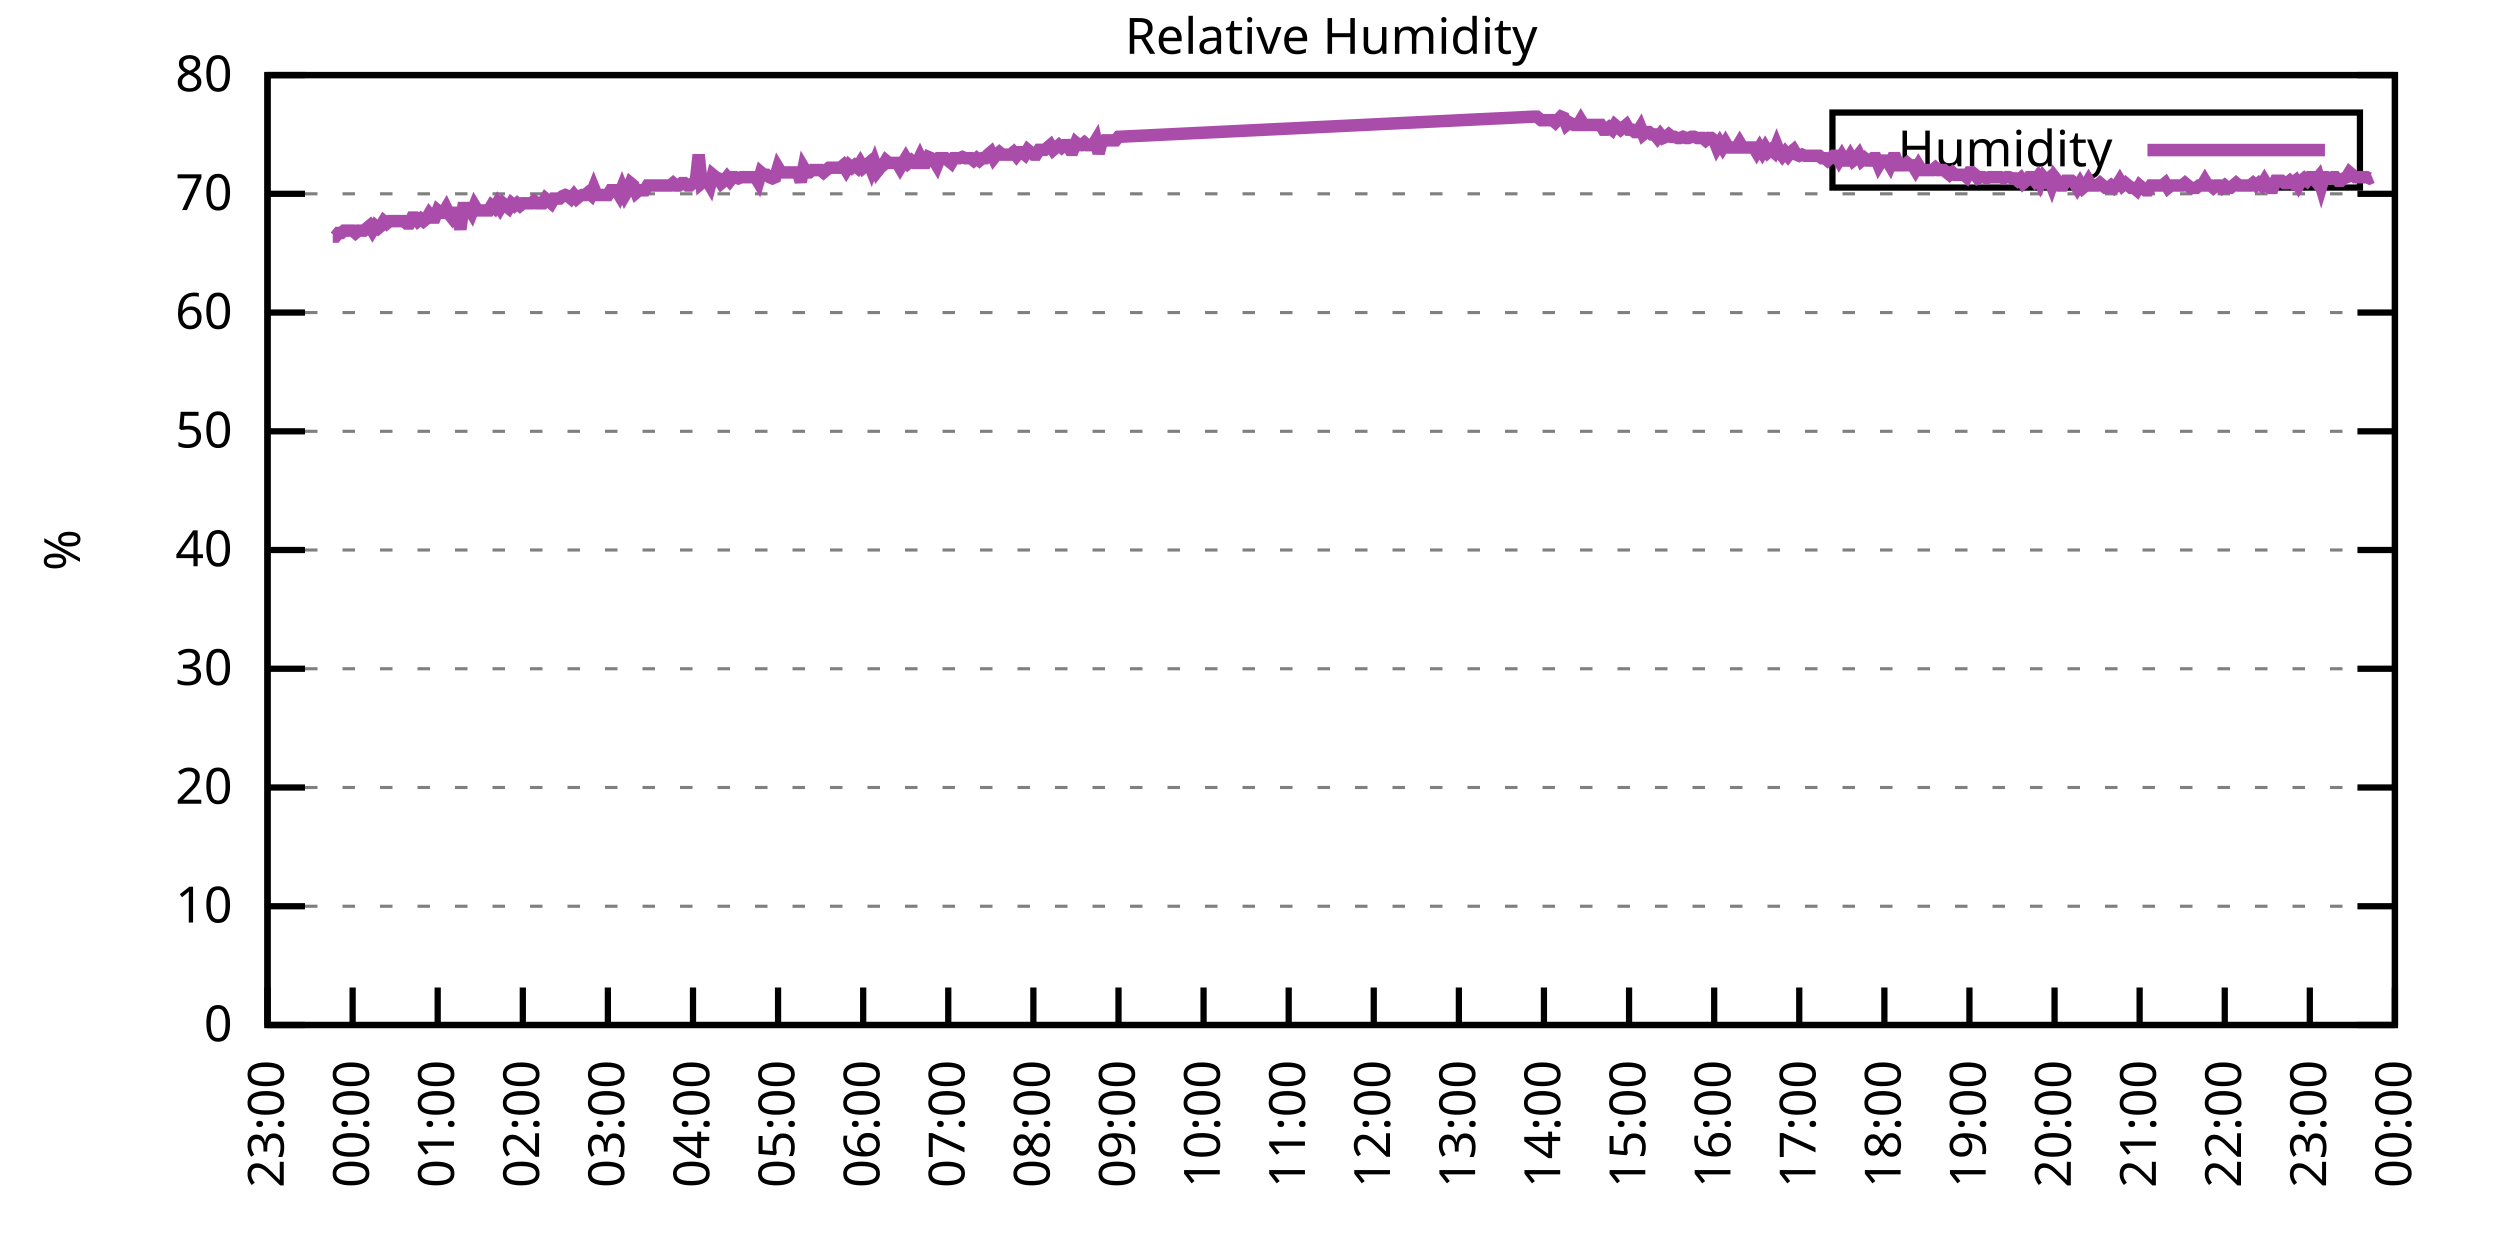
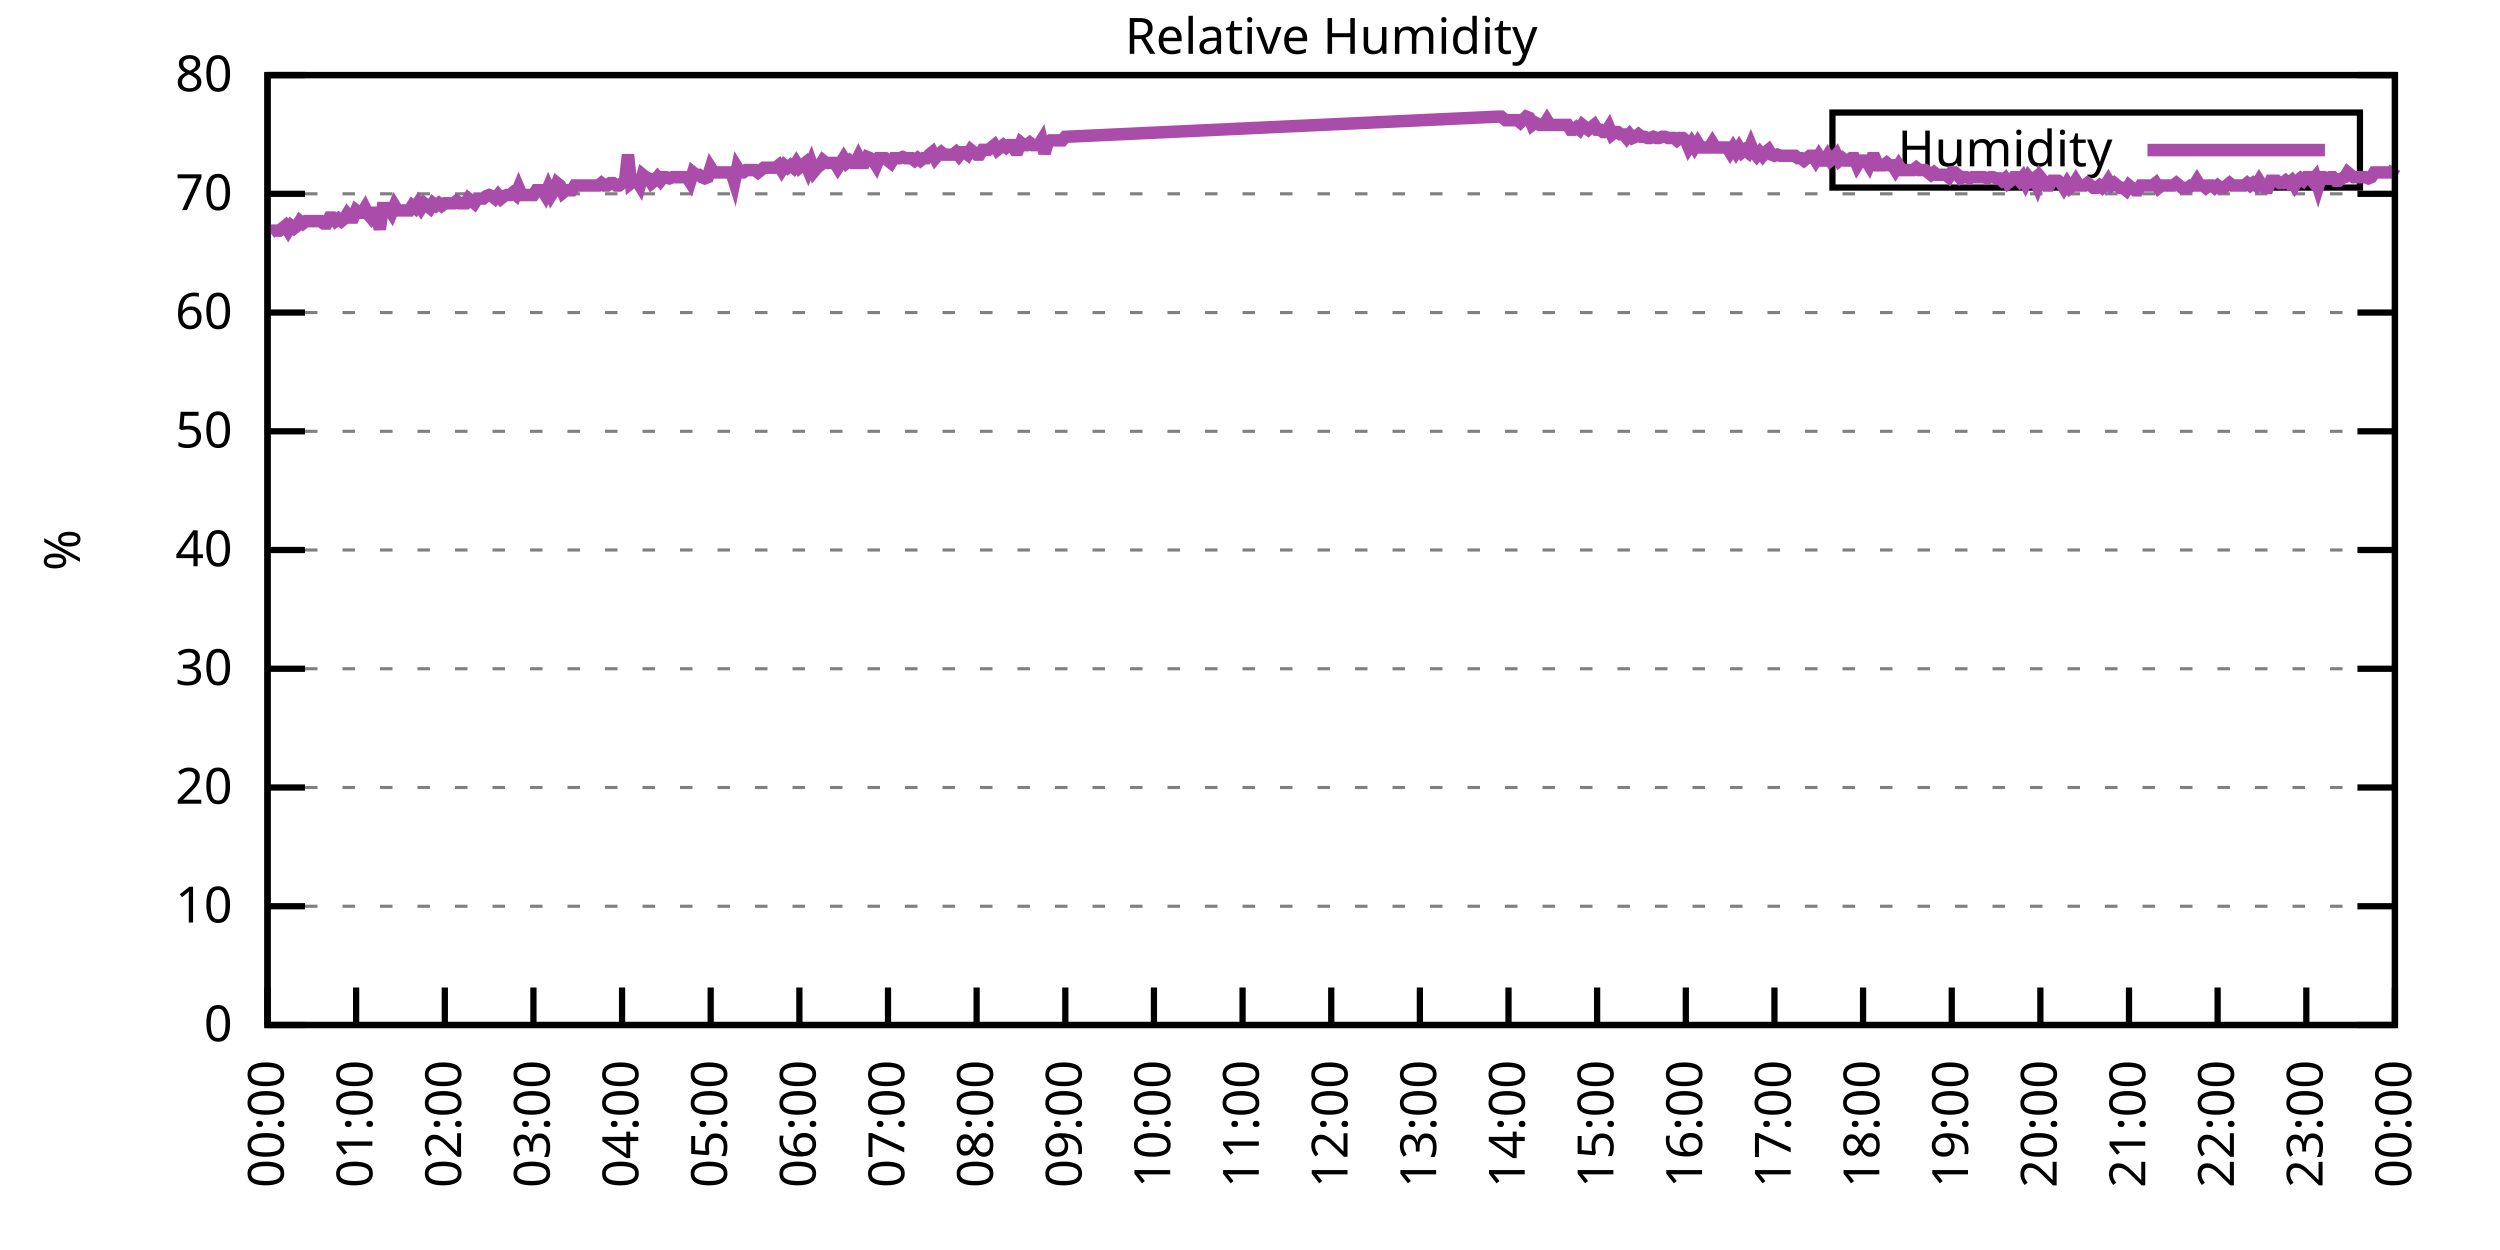
<svg xmlns="http://www.w3.org/2000/svg" xmlns:xlink="http://www.w3.org/1999/xlink" width="400" height="200" viewBox="0 0 400 200">
  <g id="gnuplot_canvas">
    <rect x="0" y="0" width="400" height="200" fill="none" />
    <defs>
      <circle id="gpDot" r="0.5" stroke-width="0.5" stroke="currentColor" />
      <path id="gpPt0" stroke-width="0.333" stroke="currentColor" d="M-1,0 h2 M0,-1 v2" />
      <path id="gpPt1" stroke-width="0.333" stroke="currentColor" d="M-1,-1 L1,1 M1,-1 L-1,1" />
      <path id="gpPt2" stroke-width="0.333" stroke="currentColor" d="M-1,0 L1,0 M0,-1 L0,1 M-1,-1 L1,1 M-1,1 L1,-1" />
      <rect id="gpPt3" stroke-width="0.333" stroke="currentColor" x="-1" y="-1" width="2" height="2" />
      <rect id="gpPt4" stroke-width="0.333" stroke="currentColor" fill="currentColor" x="-1" y="-1" width="2" height="2" />
      <circle id="gpPt5" stroke-width="0.333" stroke="currentColor" cx="0" cy="0" r="1" />
      <use xlink:href="#gpPt5" id="gpPt6" fill="currentColor" stroke="none" />
      <path id="gpPt7" stroke-width="0.333" stroke="currentColor" d="M0,-1.33 L-1.33,0.67 L1.33,0.67 z" />
      <use xlink:href="#gpPt7" id="gpPt8" fill="currentColor" stroke="none" />
      <use xlink:href="#gpPt7" id="gpPt9" stroke="currentColor" transform="rotate(180)" />
      <use xlink:href="#gpPt9" id="gpPt10" fill="currentColor" stroke="none" />
      <use xlink:href="#gpPt3" id="gpPt11" stroke="currentColor" transform="rotate(45)" />
      <use xlink:href="#gpPt11" id="gpPt12" fill="currentColor" stroke="none" />
      <path id="gpPt13" stroke-width="0.333" stroke="currentColor" d="M0,1.330 L1.265,0.411 L0.782,-1.067 L-0.782,-1.076 L-1.265,0.411 z" />
      <use xlink:href="#gpPt13" id="gpPt14" fill="currentColor" stroke="none" />
      <filter id="textbox" filterUnits="objectBoundingBox" x="0" y="0" height="1" width="1">
        <feFlood flood-color="white" flood-opacity="1" result="bgnd" />
        <feComposite in="SourceGraphic" in2="bgnd" operator="atop" />
      </filter>
      <filter id="greybox" filterUnits="objectBoundingBox" x="0" y="0" height="1" width="1">
        <feFlood flood-color="lightgrey" flood-opacity="1" result="grey" />
        <feComposite in="SourceGraphic" in2="grey" operator="atop" />
      </filter>
    </defs>
    <g fill="none" color="white" stroke="currentColor" stroke-width="1.00" stroke-linecap="butt" stroke-linejoin="miter">
</g>
    <g fill="none" color="black" stroke="currentColor" stroke-width="1.00" stroke-linecap="butt" stroke-linejoin="miter">
      <g stroke="none" shape-rendering="crispEdges">
        <polygon fill="rgb(255, 255, 255)" points="42.80,164.00 383.18,164.00 383.18,12.02 42.80,12.02 " />
      </g>
    </g>
    <g fill="none" color="black" stroke="currentColor" stroke-width="1.00" stroke-linecap="butt" stroke-linejoin="miter">
</g>
    <g fill="none" color="black" stroke="black" stroke-width="0.50" stroke-linecap="butt" stroke-linejoin="miter">
</g>
    <g fill="none" color="gray" stroke="currentColor" stroke-width="0.50" stroke-linecap="butt" stroke-linejoin="miter">
      <path stroke="gray" stroke-dasharray="2,4" class="gridline" d="M42.80,164.00 L383.19,164.00  " />
    </g>
    <g fill="none" color="gray" stroke="gray" stroke-width="1.00" stroke-linecap="butt" stroke-linejoin="miter">
</g>
    <g fill="none" color="black" stroke="currentColor" stroke-width="1.00" stroke-linecap="butt" stroke-linejoin="miter">
      <path stroke="black" d="M42.80,164.00 L48.80,164.00 M383.19,164.00 L377.19,164.00  " />
      <g transform="translate(37.20,166.60)" stroke="none" fill="black" font-family="Sans" font-size="8.00" text-anchor="end">
        <text>
          <tspan font-family="Sans"> 0</tspan>
        </text>
      </g>
    </g>
    <g fill="none" color="black" stroke="currentColor" stroke-width="1.00" stroke-linecap="butt" stroke-linejoin="miter">
</g>
    <g fill="none" color="black" stroke="black" stroke-width="0.50" stroke-linecap="butt" stroke-linejoin="miter">
</g>
    <g fill="none" color="gray" stroke="currentColor" stroke-width="0.50" stroke-linecap="butt" stroke-linejoin="miter">
      <path stroke="gray" stroke-dasharray="2,4" class="gridline" d="M42.80,145.00 L383.19,145.00  " />
    </g>
    <g fill="none" color="gray" stroke="gray" stroke-width="1.00" stroke-linecap="butt" stroke-linejoin="miter">
</g>
    <g fill="none" color="black" stroke="currentColor" stroke-width="1.00" stroke-linecap="butt" stroke-linejoin="miter">
      <path stroke="black" d="M42.80,145.00 L48.80,145.00 M383.19,145.00 L377.19,145.00  " />
      <g transform="translate(37.20,147.60)" stroke="none" fill="black" font-family="Sans" font-size="8.00" text-anchor="end">
        <text>
          <tspan font-family="Sans"> 10</tspan>
        </text>
      </g>
    </g>
    <g fill="none" color="black" stroke="currentColor" stroke-width="1.00" stroke-linecap="butt" stroke-linejoin="miter">
</g>
    <g fill="none" color="black" stroke="black" stroke-width="0.50" stroke-linecap="butt" stroke-linejoin="miter">
</g>
    <g fill="none" color="gray" stroke="currentColor" stroke-width="0.50" stroke-linecap="butt" stroke-linejoin="miter">
      <path stroke="gray" stroke-dasharray="2,4" class="gridline" d="M42.80,126.00 L383.19,126.00  " />
    </g>
    <g fill="none" color="gray" stroke="gray" stroke-width="1.00" stroke-linecap="butt" stroke-linejoin="miter">
</g>
    <g fill="none" color="black" stroke="currentColor" stroke-width="1.00" stroke-linecap="butt" stroke-linejoin="miter">
      <path stroke="black" d="M42.80,126.00 L48.80,126.00 M383.19,126.00 L377.19,126.00  " />
      <g transform="translate(37.20,128.60)" stroke="none" fill="black" font-family="Sans" font-size="8.00" text-anchor="end">
        <text>
          <tspan font-family="Sans"> 20</tspan>
        </text>
      </g>
    </g>
    <g fill="none" color="black" stroke="currentColor" stroke-width="1.00" stroke-linecap="butt" stroke-linejoin="miter">
</g>
    <g fill="none" color="black" stroke="black" stroke-width="0.50" stroke-linecap="butt" stroke-linejoin="miter">
</g>
    <g fill="none" color="gray" stroke="currentColor" stroke-width="0.50" stroke-linecap="butt" stroke-linejoin="miter">
      <path stroke="gray" stroke-dasharray="2,4" class="gridline" d="M42.80,107.00 L383.19,107.00  " />
    </g>
    <g fill="none" color="gray" stroke="gray" stroke-width="1.00" stroke-linecap="butt" stroke-linejoin="miter">
</g>
    <g fill="none" color="black" stroke="currentColor" stroke-width="1.00" stroke-linecap="butt" stroke-linejoin="miter">
      <path stroke="black" d="M42.80,107.00 L48.80,107.00 M383.19,107.00 L377.19,107.00  " />
      <g transform="translate(37.20,109.60)" stroke="none" fill="black" font-family="Sans" font-size="8.00" text-anchor="end">
        <text>
          <tspan font-family="Sans"> 30</tspan>
        </text>
      </g>
    </g>
    <g fill="none" color="black" stroke="currentColor" stroke-width="1.00" stroke-linecap="butt" stroke-linejoin="miter">
</g>
    <g fill="none" color="black" stroke="black" stroke-width="0.50" stroke-linecap="butt" stroke-linejoin="miter">
</g>
    <g fill="none" color="gray" stroke="currentColor" stroke-width="0.50" stroke-linecap="butt" stroke-linejoin="miter">
      <path stroke="gray" stroke-dasharray="2,4" class="gridline" d="M42.80,88.00 L383.19,88.00  " />
    </g>
    <g fill="none" color="gray" stroke="gray" stroke-width="1.00" stroke-linecap="butt" stroke-linejoin="miter">
</g>
    <g fill="none" color="black" stroke="currentColor" stroke-width="1.00" stroke-linecap="butt" stroke-linejoin="miter">
      <path stroke="black" d="M42.80,88.00 L48.80,88.00 M383.19,88.00 L377.19,88.00  " />
      <g transform="translate(37.20,90.60)" stroke="none" fill="black" font-family="Sans" font-size="8.00" text-anchor="end">
        <text>
          <tspan font-family="Sans"> 40</tspan>
        </text>
      </g>
    </g>
    <g fill="none" color="black" stroke="currentColor" stroke-width="1.00" stroke-linecap="butt" stroke-linejoin="miter">
</g>
    <g fill="none" color="black" stroke="black" stroke-width="0.50" stroke-linecap="butt" stroke-linejoin="miter">
</g>
    <g fill="none" color="gray" stroke="currentColor" stroke-width="0.50" stroke-linecap="butt" stroke-linejoin="miter">
      <path stroke="gray" stroke-dasharray="2,4" class="gridline" d="M42.80,69.01 L383.19,69.01  " />
    </g>
    <g fill="none" color="gray" stroke="gray" stroke-width="1.00" stroke-linecap="butt" stroke-linejoin="miter">
</g>
    <g fill="none" color="black" stroke="currentColor" stroke-width="1.00" stroke-linecap="butt" stroke-linejoin="miter">
      <path stroke="black" d="M42.80,69.01 L48.80,69.01 M383.19,69.01 L377.19,69.01  " />
      <g transform="translate(37.20,71.61)" stroke="none" fill="black" font-family="Sans" font-size="8.00" text-anchor="end">
        <text>
          <tspan font-family="Sans"> 50</tspan>
        </text>
      </g>
    </g>
    <g fill="none" color="black" stroke="currentColor" stroke-width="1.00" stroke-linecap="butt" stroke-linejoin="miter">
</g>
    <g fill="none" color="black" stroke="black" stroke-width="0.50" stroke-linecap="butt" stroke-linejoin="miter">
</g>
    <g fill="none" color="gray" stroke="currentColor" stroke-width="0.50" stroke-linecap="butt" stroke-linejoin="miter">
      <path stroke="gray" stroke-dasharray="2,4" class="gridline" d="M42.80,50.01 L383.19,50.01  " />
    </g>
    <g fill="none" color="gray" stroke="gray" stroke-width="1.00" stroke-linecap="butt" stroke-linejoin="miter">
</g>
    <g fill="none" color="black" stroke="currentColor" stroke-width="1.00" stroke-linecap="butt" stroke-linejoin="miter">
      <path stroke="black" d="M42.80,50.01 L48.80,50.01 M383.19,50.01 L377.19,50.01  " />
      <g transform="translate(37.20,52.61)" stroke="none" fill="black" font-family="Sans" font-size="8.00" text-anchor="end">
        <text>
          <tspan font-family="Sans"> 60</tspan>
        </text>
      </g>
    </g>
    <g fill="none" color="black" stroke="currentColor" stroke-width="1.00" stroke-linecap="butt" stroke-linejoin="miter">
</g>
    <g fill="none" color="black" stroke="black" stroke-width="0.50" stroke-linecap="butt" stroke-linejoin="miter">
</g>
    <g fill="none" color="gray" stroke="currentColor" stroke-width="0.50" stroke-linecap="butt" stroke-linejoin="miter">
      <path stroke="gray" stroke-dasharray="2,4" class="gridline" d="M42.80,31.01 L383.19,31.01  " />
    </g>
    <g fill="none" color="gray" stroke="gray" stroke-width="1.00" stroke-linecap="butt" stroke-linejoin="miter">
</g>
    <g fill="none" color="black" stroke="currentColor" stroke-width="1.00" stroke-linecap="butt" stroke-linejoin="miter">
      <path stroke="black" d="M42.80,31.01 L48.80,31.01 M383.19,31.01 L377.19,31.01  " />
      <g transform="translate(37.20,33.61)" stroke="none" fill="black" font-family="Sans" font-size="8.00" text-anchor="end">
        <text>
          <tspan font-family="Sans"> 70</tspan>
        </text>
      </g>
    </g>
    <g fill="none" color="black" stroke="currentColor" stroke-width="1.00" stroke-linecap="butt" stroke-linejoin="miter">
</g>
    <g fill="none" color="black" stroke="black" stroke-width="0.50" stroke-linecap="butt" stroke-linejoin="miter">
</g>
    <g fill="none" color="gray" stroke="currentColor" stroke-width="0.50" stroke-linecap="butt" stroke-linejoin="miter">
      <path stroke="gray" stroke-dasharray="2,4" class="gridline" d="M42.80,12.01 L383.19,12.01  " />
    </g>
    <g fill="none" color="gray" stroke="gray" stroke-width="1.00" stroke-linecap="butt" stroke-linejoin="miter">
</g>
    <g fill="none" color="black" stroke="currentColor" stroke-width="1.00" stroke-linecap="butt" stroke-linejoin="miter">
      <path stroke="black" d="M42.80,12.01 L48.80,12.01 M383.19,12.01 L377.19,12.01  " />
      <g transform="translate(37.20,14.61)" stroke="none" fill="black" font-family="Sans" font-size="8.00" text-anchor="end">
        <text>
          <tspan font-family="Sans"> 80</tspan>
        </text>
      </g>
    </g>
    <g fill="none" color="black" stroke="currentColor" stroke-width="1.00" stroke-linecap="butt" stroke-linejoin="miter">
      <path stroke="black" d="M42.80,164.00 L42.80,158.00  " />
      <g transform="translate(45.40,169.60) rotate(270.00)" stroke="none" fill="black" font-family="Sans" font-size="8.00" text-anchor="end">
        <text>
-           <tspan font-family="Sans">23:00</tspan>
-         </text>
-       </g>
-     </g>
-     <g fill="none" color="black" stroke="currentColor" stroke-width="1.00" stroke-linecap="butt" stroke-linejoin="miter">
-       <path stroke="black" d="M56.42,164.00 L56.42,158.00  " />
-       <g transform="translate(59.02,169.60) rotate(270.00)" stroke="none" fill="black" font-family="Sans" font-size="8.00" text-anchor="end">
-         <text>
          <tspan font-family="Sans">00:00</tspan>
        </text>
      </g>
    </g>
    <g fill="none" color="black" stroke="currentColor" stroke-width="1.00" stroke-linecap="butt" stroke-linejoin="miter">
-       <path stroke="black" d="M70.03,164.00 L70.03,158.00  " />
-       <g transform="translate(72.63,169.60) rotate(270.00)" stroke="none" fill="black" font-family="Sans" font-size="8.00" text-anchor="end">
+       <path stroke="black" d="M56.98,164.00 L56.98,158.00  " />
+       <g transform="translate(59.58,169.60) rotate(270.00)" stroke="none" fill="black" font-family="Sans" font-size="8.00" text-anchor="end">
        <text>
          <tspan font-family="Sans">01:00</tspan>
        </text>
      </g>
    </g>
    <g fill="none" color="black" stroke="currentColor" stroke-width="1.00" stroke-linecap="butt" stroke-linejoin="miter">
-       <path stroke="black" d="M83.65,164.00 L83.65,158.00  " />
-       <g transform="translate(86.25,169.60) rotate(270.00)" stroke="none" fill="black" font-family="Sans" font-size="8.00" text-anchor="end">
+       <path stroke="black" d="M71.17,164.00 L71.17,158.00  " />
+       <g transform="translate(73.77,169.60) rotate(270.00)" stroke="none" fill="black" font-family="Sans" font-size="8.00" text-anchor="end">
        <text>
          <tspan font-family="Sans">02:00</tspan>
        </text>
      </g>
    </g>
    <g fill="none" color="black" stroke="currentColor" stroke-width="1.00" stroke-linecap="butt" stroke-linejoin="miter">
-       <path stroke="black" d="M97.26,164.00 L97.26,158.00  " />
-       <g transform="translate(99.86,169.60) rotate(270.00)" stroke="none" fill="black" font-family="Sans" font-size="8.00" text-anchor="end">
+       <path stroke="black" d="M85.35,164.00 L85.35,158.00  " />
+       <g transform="translate(87.95,169.60) rotate(270.00)" stroke="none" fill="black" font-family="Sans" font-size="8.00" text-anchor="end">
        <text>
          <tspan font-family="Sans">03:00</tspan>
        </text>
      </g>
    </g>
    <g fill="none" color="black" stroke="currentColor" stroke-width="1.00" stroke-linecap="butt" stroke-linejoin="miter">
-       <path stroke="black" d="M110.88,164.00 L110.88,158.00  " />
-       <g transform="translate(113.48,169.60) rotate(270.00)" stroke="none" fill="black" font-family="Sans" font-size="8.00" text-anchor="end">
+       <path stroke="black" d="M99.53,164.00 L99.53,158.00  " />
+       <g transform="translate(102.13,169.60) rotate(270.00)" stroke="none" fill="black" font-family="Sans" font-size="8.00" text-anchor="end">
        <text>
          <tspan font-family="Sans">04:00</tspan>
        </text>
      </g>
    </g>
    <g fill="none" color="black" stroke="currentColor" stroke-width="1.00" stroke-linecap="butt" stroke-linejoin="miter">
-       <path stroke="black" d="M124.49,164.00 L124.49,158.00  " />
-       <g transform="translate(127.09,169.60) rotate(270.00)" stroke="none" fill="black" font-family="Sans" font-size="8.00" text-anchor="end">
+       <path stroke="black" d="M113.71,164.00 L113.71,158.00  " />
+       <g transform="translate(116.31,169.60) rotate(270.00)" stroke="none" fill="black" font-family="Sans" font-size="8.00" text-anchor="end">
        <text>
          <tspan font-family="Sans">05:00</tspan>
        </text>
      </g>
    </g>
    <g fill="none" color="black" stroke="currentColor" stroke-width="1.00" stroke-linecap="butt" stroke-linejoin="miter">
-       <path stroke="black" d="M138.11,164.00 L138.11,158.00  " />
-       <g transform="translate(140.71,169.60) rotate(270.00)" stroke="none" fill="black" font-family="Sans" font-size="8.00" text-anchor="end">
+       <path stroke="black" d="M127.90,164.00 L127.90,158.00  " />
+       <g transform="translate(130.50,169.60) rotate(270.00)" stroke="none" fill="black" font-family="Sans" font-size="8.00" text-anchor="end">
        <text>
          <tspan font-family="Sans">06:00</tspan>
        </text>
      </g>
    </g>
    <g fill="none" color="black" stroke="currentColor" stroke-width="1.00" stroke-linecap="butt" stroke-linejoin="miter">
-       <path stroke="black" d="M151.72,164.00 L151.72,158.00  " />
-       <g transform="translate(154.32,169.60) rotate(270.00)" stroke="none" fill="black" font-family="Sans" font-size="8.00" text-anchor="end">
+       <path stroke="black" d="M142.08,164.00 L142.08,158.00  " />
+       <g transform="translate(144.68,169.60) rotate(270.00)" stroke="none" fill="black" font-family="Sans" font-size="8.00" text-anchor="end">
        <text>
          <tspan font-family="Sans">07:00</tspan>
        </text>
      </g>
    </g>
    <g fill="none" color="black" stroke="currentColor" stroke-width="1.00" stroke-linecap="butt" stroke-linejoin="miter">
-       <path stroke="black" d="M165.34,164.00 L165.34,158.00  " />
-       <g transform="translate(167.94,169.60) rotate(270.00)" stroke="none" fill="black" font-family="Sans" font-size="8.00" text-anchor="end">
+       <path stroke="black" d="M156.26,164.00 L156.26,158.00  " />
+       <g transform="translate(158.86,169.60) rotate(270.00)" stroke="none" fill="black" font-family="Sans" font-size="8.00" text-anchor="end">
        <text>
          <tspan font-family="Sans">08:00</tspan>
        </text>
      </g>
    </g>
    <g fill="none" color="black" stroke="currentColor" stroke-width="1.00" stroke-linecap="butt" stroke-linejoin="miter">
-       <path stroke="black" d="M178.96,164.00 L178.96,158.00  " />
-       <g transform="translate(181.56,169.60) rotate(270.00)" stroke="none" fill="black" font-family="Sans" font-size="8.00" text-anchor="end">
+       <path stroke="black" d="M170.45,164.00 L170.45,158.00  " />
+       <g transform="translate(173.05,169.60) rotate(270.00)" stroke="none" fill="black" font-family="Sans" font-size="8.00" text-anchor="end">
        <text>
          <tspan font-family="Sans">09:00</tspan>
        </text>
      </g>
    </g>
    <g fill="none" color="black" stroke="currentColor" stroke-width="1.00" stroke-linecap="butt" stroke-linejoin="miter">
-       <path stroke="black" d="M192.57,164.00 L192.57,158.00  " />
-       <g transform="translate(195.17,169.60) rotate(270.00)" stroke="none" fill="black" font-family="Sans" font-size="8.00" text-anchor="end">
+       <path stroke="black" d="M184.63,164.00 L184.63,158.00  " />
+       <g transform="translate(187.23,169.60) rotate(270.00)" stroke="none" fill="black" font-family="Sans" font-size="8.00" text-anchor="end">
        <text>
          <tspan font-family="Sans">10:00</tspan>
        </text>
      </g>
    </g>
    <g fill="none" color="black" stroke="currentColor" stroke-width="1.00" stroke-linecap="butt" stroke-linejoin="miter">
-       <path stroke="black" d="M206.19,164.00 L206.19,158.00  " />
-       <g transform="translate(208.79,169.60) rotate(270.00)" stroke="none" fill="black" font-family="Sans" font-size="8.00" text-anchor="end">
+       <path stroke="black" d="M198.81,164.00 L198.81,158.00  " />
+       <g transform="translate(201.41,169.60) rotate(270.00)" stroke="none" fill="black" font-family="Sans" font-size="8.00" text-anchor="end">
        <text>
          <tspan font-family="Sans">11:00</tspan>
        </text>
      </g>
    </g>
    <g fill="none" color="black" stroke="currentColor" stroke-width="1.00" stroke-linecap="butt" stroke-linejoin="miter">
-       <path stroke="black" d="M219.80,164.00 L219.80,158.00  " />
-       <g transform="translate(222.40,169.60) rotate(270.00)" stroke="none" fill="black" font-family="Sans" font-size="8.00" text-anchor="end">
+       <path stroke="black" d="M213.00,164.00 L213.00,158.00  " />
+       <g transform="translate(215.60,169.60) rotate(270.00)" stroke="none" fill="black" font-family="Sans" font-size="8.00" text-anchor="end">
        <text>
          <tspan font-family="Sans">12:00</tspan>
        </text>
      </g>
    </g>
    <g fill="none" color="black" stroke="currentColor" stroke-width="1.00" stroke-linecap="butt" stroke-linejoin="miter">
-       <path stroke="black" d="M233.42,164.00 L233.42,158.00  " />
-       <g transform="translate(236.02,169.60) rotate(270.00)" stroke="none" fill="black" font-family="Sans" font-size="8.00" text-anchor="end">
+       <path stroke="black" d="M227.18,164.00 L227.18,158.00  " />
+       <g transform="translate(229.78,169.60) rotate(270.00)" stroke="none" fill="black" font-family="Sans" font-size="8.00" text-anchor="end">
        <text>
          <tspan font-family="Sans">13:00</tspan>
        </text>
      </g>
    </g>
    <g fill="none" color="black" stroke="currentColor" stroke-width="1.00" stroke-linecap="butt" stroke-linejoin="miter">
-       <path stroke="black" d="M247.03,164.00 L247.03,158.00  " />
-       <g transform="translate(249.63,169.60) rotate(270.00)" stroke="none" fill="black" font-family="Sans" font-size="8.00" text-anchor="end">
+       <path stroke="black" d="M241.36,164.00 L241.36,158.00  " />
+       <g transform="translate(243.96,169.60) rotate(270.00)" stroke="none" fill="black" font-family="Sans" font-size="8.00" text-anchor="end">
        <text>
          <tspan font-family="Sans">14:00</tspan>
        </text>
      </g>
    </g>
    <g fill="none" color="black" stroke="currentColor" stroke-width="1.00" stroke-linecap="butt" stroke-linejoin="miter">
-       <path stroke="black" d="M260.65,164.00 L260.65,158.00  " />
-       <g transform="translate(263.25,169.60) rotate(270.00)" stroke="none" fill="black" font-family="Sans" font-size="8.00" text-anchor="end">
+       <path stroke="black" d="M255.54,164.00 L255.54,158.00  " />
+       <g transform="translate(258.14,169.60) rotate(270.00)" stroke="none" fill="black" font-family="Sans" font-size="8.00" text-anchor="end">
        <text>
          <tspan font-family="Sans">15:00</tspan>
        </text>
      </g>
    </g>
    <g fill="none" color="black" stroke="currentColor" stroke-width="1.00" stroke-linecap="butt" stroke-linejoin="miter">
-       <path stroke="black" d="M274.27,164.00 L274.27,158.00  " />
-       <g transform="translate(276.87,169.60) rotate(270.00)" stroke="none" fill="black" font-family="Sans" font-size="8.00" text-anchor="end">
+       <path stroke="black" d="M269.73,164.00 L269.73,158.00  " />
+       <g transform="translate(272.33,169.60) rotate(270.00)" stroke="none" fill="black" font-family="Sans" font-size="8.00" text-anchor="end">
        <text>
          <tspan font-family="Sans">16:00</tspan>
        </text>
      </g>
    </g>
    <g fill="none" color="black" stroke="currentColor" stroke-width="1.00" stroke-linecap="butt" stroke-linejoin="miter">
-       <path stroke="black" d="M287.88,164.00 L287.88,158.00  " />
-       <g transform="translate(290.48,169.60) rotate(270.00)" stroke="none" fill="black" font-family="Sans" font-size="8.00" text-anchor="end">
+       <path stroke="black" d="M283.91,164.00 L283.91,158.00  " />
+       <g transform="translate(286.51,169.60) rotate(270.00)" stroke="none" fill="black" font-family="Sans" font-size="8.00" text-anchor="end">
        <text>
          <tspan font-family="Sans">17:00</tspan>
        </text>
      </g>
    </g>
    <g fill="none" color="black" stroke="currentColor" stroke-width="1.00" stroke-linecap="butt" stroke-linejoin="miter">
-       <path stroke="black" d="M301.50,164.00 L301.50,158.00  " />
-       <g transform="translate(304.10,169.60) rotate(270.00)" stroke="none" fill="black" font-family="Sans" font-size="8.00" text-anchor="end">
+       <path stroke="black" d="M298.09,164.00 L298.09,158.00  " />
+       <g transform="translate(300.69,169.60) rotate(270.00)" stroke="none" fill="black" font-family="Sans" font-size="8.00" text-anchor="end">
        <text>
          <tspan font-family="Sans">18:00</tspan>
        </text>
      </g>
    </g>
    <g fill="none" color="black" stroke="currentColor" stroke-width="1.00" stroke-linecap="butt" stroke-linejoin="miter">
-       <path stroke="black" d="M315.11,164.00 L315.11,158.00  " />
-       <g transform="translate(317.71,169.60) rotate(270.00)" stroke="none" fill="black" font-family="Sans" font-size="8.00" text-anchor="end">
+       <path stroke="black" d="M312.28,164.00 L312.28,158.00  " />
+       <g transform="translate(314.88,169.60) rotate(270.00)" stroke="none" fill="black" font-family="Sans" font-size="8.00" text-anchor="end">
        <text>
          <tspan font-family="Sans">19:00</tspan>
        </text>
      </g>
    </g>
    <g fill="none" color="black" stroke="currentColor" stroke-width="1.00" stroke-linecap="butt" stroke-linejoin="miter">
-       <path stroke="black" d="M328.73,164.00 L328.73,158.00  " />
-       <g transform="translate(331.33,169.60) rotate(270.00)" stroke="none" fill="black" font-family="Sans" font-size="8.00" text-anchor="end">
+       <path stroke="black" d="M326.46,164.00 L326.46,158.00  " />
+       <g transform="translate(329.06,169.60) rotate(270.00)" stroke="none" fill="black" font-family="Sans" font-size="8.00" text-anchor="end">
        <text>
          <tspan font-family="Sans">20:00</tspan>
        </text>
      </g>
    </g>
    <g fill="none" color="black" stroke="currentColor" stroke-width="1.00" stroke-linecap="butt" stroke-linejoin="miter">
-       <path stroke="black" d="M342.34,164.00 L342.34,158.00  " />
-       <g transform="translate(344.94,169.60) rotate(270.00)" stroke="none" fill="black" font-family="Sans" font-size="8.00" text-anchor="end">
+       <path stroke="black" d="M340.64,164.00 L340.64,158.00  " />
+       <g transform="translate(343.24,169.60) rotate(270.00)" stroke="none" fill="black" font-family="Sans" font-size="8.00" text-anchor="end">
        <text>
          <tspan font-family="Sans">21:00</tspan>
        </text>
      </g>
    </g>
    <g fill="none" color="black" stroke="currentColor" stroke-width="1.00" stroke-linecap="butt" stroke-linejoin="miter">
-       <path stroke="black" d="M355.96,164.00 L355.96,158.00  " />
-       <g transform="translate(358.56,169.60) rotate(270.00)" stroke="none" fill="black" font-family="Sans" font-size="8.00" text-anchor="end">
+       <path stroke="black" d="M354.82,164.00 L354.82,158.00  " />
+       <g transform="translate(357.42,169.60) rotate(270.00)" stroke="none" fill="black" font-family="Sans" font-size="8.00" text-anchor="end">
        <text>
          <tspan font-family="Sans">22:00</tspan>
        </text>
      </g>
    </g>
    <g fill="none" color="black" stroke="currentColor" stroke-width="1.00" stroke-linecap="butt" stroke-linejoin="miter">
-       <path stroke="black" d="M369.57,164.00 L369.57,158.00  " />
-       <g transform="translate(372.17,169.60) rotate(270.00)" stroke="none" fill="black" font-family="Sans" font-size="8.00" text-anchor="end">
+       <path stroke="black" d="M369.01,164.00 L369.01,158.00  " />
+       <g transform="translate(371.61,169.60) rotate(270.00)" stroke="none" fill="black" font-family="Sans" font-size="8.00" text-anchor="end">
        <text>
          <tspan font-family="Sans">23:00</tspan>
        </text>
      </g>
    </g>
    <g fill="none" color="black" stroke="currentColor" stroke-width="1.00" stroke-linecap="butt" stroke-linejoin="miter">
      <path stroke="black" d="M383.19,164.00 L383.19,158.00  " />
      <g transform="translate(385.79,169.60) rotate(270.00)" stroke="none" fill="black" font-family="Sans" font-size="8.00" text-anchor="end">
        <text>
          <tspan font-family="Sans">00:00</tspan>
        </text>
      </g>
    </g>
    <g fill="none" color="black" stroke="currentColor" stroke-width="1.00" stroke-linecap="butt" stroke-linejoin="miter">
</g>
    <g fill="none" color="black" stroke="currentColor" stroke-width="1.00" stroke-linecap="butt" stroke-linejoin="miter">
      <path stroke="black" d="M42.80,12.01 L42.80,164.00 L383.19,164.00 L383.19,12.01 L42.80,12.01 Z  " />
    </g>
    <g fill="none" color="black" stroke="currentColor" stroke-width="1.00" stroke-linecap="butt" stroke-linejoin="miter">
</g>
    <g fill="none" color="black" stroke="currentColor" stroke-width="1.00" stroke-linecap="butt" stroke-linejoin="miter">
      <path stroke="black" d="M293.19,30.01 L293.19,18.01 L377.59,18.01 L377.59,30.01 L293.19,30.01 Z  " />
    </g>
    <g id="Relative_Humidity_plot_1">
      <g fill="none" color="white" stroke="black" stroke-width="2.00" stroke-linecap="butt" stroke-linejoin="miter">
</g>
      <g fill="none" color="black" stroke="currentColor" stroke-width="2.00" stroke-linecap="butt" stroke-linejoin="miter">
        <g transform="translate(337.99,26.61)" stroke="none" fill="black" font-family="Sans" font-size="8.00" text-anchor="end">
          <text>
            <tspan font-family="Sans">Humidity</tspan>
          </text>
        </g>
      </g>
      <g fill="none" color="black" stroke="currentColor" stroke-width="2.00" stroke-linecap="butt" stroke-linejoin="miter">
-         <path stroke="rgb(170,  76, 170)" d="M343.59,24.01 L371.99,24.01 M53.24,37.85 L53.69,37.85 L54.15,37.28 L54.60,37.28 L55.05,36.90 L55.51,36.90   L55.96,36.90 L56.42,36.90 L56.87,37.28 L57.32,36.90 L57.78,36.90 L58.23,36.90 L58.68,36.52 L59.14,36.14   L59.59,36.90 L60.05,36.14 L60.50,36.52 L60.95,36.14 L61.41,35.38 L61.86,35.76 L62.32,35.38 L62.77,35.38   L63.22,35.38 L63.68,35.38 L64.13,35.38 L64.58,35.38 L65.04,35.76 L65.49,35.76 L65.95,34.81 L66.40,34.81   L66.85,35.38 L67.31,35.00 L67.76,35.38 L68.22,35.00 L68.67,34.24 L69.12,34.81 L69.58,34.81 L70.03,33.67   L70.49,34.05 L70.94,34.05 L71.39,33.29 L71.85,34.24 L72.30,34.81 L72.75,34.05 L73.21,34.05 L73.66,36.71   L74.12,33.29 L74.57,33.29 L75.02,33.29 L75.48,34.05 L75.93,32.91 L76.39,33.67 L76.84,33.67 L77.29,33.67   L77.75,33.67 L78.20,33.67 L78.65,32.91 L79.11,33.29 L79.56,32.53 L80.02,33.29 L80.47,32.53 L80.92,32.91   L81.38,33.29 L81.83,32.53 L82.29,32.91 L82.74,32.53 L83.19,32.91 L83.65,32.53 L84.10,32.53 L84.55,32.53   L85.01,32.53 L85.46,32.15 L85.92,32.53 L86.37,32.53 L86.82,32.53 L87.28,31.77 L87.73,32.15 L88.19,32.53   L88.64,31.77 L89.09,31.77 L89.55,31.77 L90.00,31.39 L90.45,31.20 L90.91,31.39 L91.36,31.77 L91.82,31.20   L92.27,31.77 L92.72,31.39 L93.18,31.20 L93.63,31.20 L94.09,30.82 L94.54,31.20 L94.99,30.06 L95.45,31.20   L95.90,31.20 L96.35,31.20 L96.81,31.20 L97.26,31.20 L97.72,30.44 L98.17,30.44 L98.62,30.44 L99.08,31.20   L99.53,30.06 L99.99,31.20 L100.44,30.44 L100.89,29.30 L101.35,29.68 L101.80,30.82 L102.25,30.44 L102.71,30.44   L103.16,30.44 L103.62,29.68 L104.07,29.68 L104.52,29.68 L104.98,29.68 L105.43,29.68 L105.89,29.68 L106.34,29.68   L106.79,29.68 L107.25,29.68 L107.70,29.30 L108.15,29.68 L108.61,29.68 L109.06,29.30 L109.52,29.30 L109.97,29.68   L110.42,29.68 L110.88,29.30 L111.33,28.92 L111.79,24.74 L112.24,29.30 L112.69,28.92 L113.15,28.92 L113.60,29.68   L114.05,27.97 L114.51,28.35 L114.96,28.54 L115.42,29.30 L115.87,28.92 L116.32,28.35 L116.78,28.92 L117.23,28.35   L117.69,28.35 L118.14,28.54 L118.59,28.35 L119.05,28.35 L119.50,28.35 L119.96,28.35 L120.41,28.35 L120.86,28.35   L121.32,29.11 L121.77,27.59 L122.22,27.97 L122.68,27.97 L123.13,28.35 L123.59,28.54 L124.04,28.35 L124.49,26.83   L124.95,27.59 L125.40,27.59 L125.86,27.59 L126.31,27.59 L126.76,27.59 L127.22,27.59 L127.67,27.59 L128.12,29.11   L128.58,26.83 L129.03,27.59 L129.49,27.59 L129.94,27.21 L130.39,27.21 L130.85,27.21 L131.30,27.21 L131.76,27.59   L132.21,27.21 L132.66,26.83 L133.12,26.83 L133.57,26.83 L134.02,26.83 L134.48,26.83 L134.93,26.45 L135.39,27.21   L135.84,26.45 L136.29,26.83 L136.75,26.45 L137.20,26.83 L137.66,26.07 L138.11,26.83 L138.56,26.45 L139.02,26.07   L139.47,27.21 L139.92,26.07 L140.38,27.40 L140.83,26.83 L141.29,26.45 L141.74,25.69 L142.19,26.07 L142.65,26.07   L143.10,26.07 L143.56,26.07 L144.01,26.83 L144.46,26.07 L144.92,25.31 L145.37,26.07 L145.82,25.69 L146.28,26.07   L146.73,26.07 L147.19,25.12 L147.64,26.07 L148.09,26.07 L148.55,25.12 L149.00,25.31 L149.46,25.69 L149.91,26.45   L150.36,25.31 L150.82,25.31 L151.27,25.31 L151.72,25.69 L152.18,26.07 L152.63,25.31 L153.09,25.31 L153.54,25.31   L153.99,25.12 L154.45,25.31 L154.90,25.31 L155.36,25.31 L155.81,25.69 L156.26,25.31 L156.72,25.69 L157.17,25.31   L157.62,25.31 L158.08,24.74 L158.53,24.36 L158.99,25.31 L159.44,24.74 L159.89,24.36 L160.35,24.74 L160.80,24.74   L161.26,24.74 L161.71,24.74 L162.16,24.36 L162.62,24.93 L163.07,24.36 L163.52,24.36 L163.98,24.74 L164.43,23.98   L164.89,24.36 L165.34,24.74 L165.79,24.74 L166.25,23.98 L166.70,23.98 L167.16,23.98 L167.61,23.60 L168.06,23.22   L168.52,23.98 L168.97,23.60 L169.43,23.22 L169.88,23.60 L170.33,23.22 L170.79,23.22 L171.24,23.98 L171.69,23.98   L172.15,22.84 L172.60,23.22 L173.06,23.22 L173.51,22.84 L173.96,23.22 L174.42,23.22 L174.87,23.22 L175.33,22.46   L175.78,24.55 L176.23,22.84 L176.69,22.46 L177.14,22.46 L177.59,22.46 L178.05,22.46 L178.50,22.46 L178.96,21.89   L245.45,18.66 L245.90,18.66 L246.58,19.23 L247.49,19.23 L247.94,19.23 L248.40,19.23 L248.85,19.61 L249.76,18.66   L250.21,18.85 L250.66,19.99 L251.12,19.61 L251.80,19.99 L252.48,19.99 L252.93,19.23 L253.39,19.99 L253.84,19.99   L254.30,19.99 L254.98,19.99 L255.66,19.99 L256.11,19.99 L256.56,20.75 L257.02,20.75 L257.47,20.37 L257.93,20.75   L258.38,19.99 L258.83,20.37 L259.29,20.75 L259.74,20.37 L260.20,19.99 L260.65,20.75 L261.10,20.75 L261.56,21.13   L262.01,21.13 L262.47,20.37 L262.92,21.51 L263.37,21.13 L263.83,21.13 L264.28,21.51 L264.73,21.51 L265.19,22.08   L265.64,21.51 L266.10,22.08 L266.55,21.89 L267.00,21.51 L267.46,21.89 L267.91,21.89 L268.37,22.08 L268.82,22.08   L269.27,21.89 L269.73,22.08 L270.18,22.08 L270.63,21.89 L271.09,21.89 L271.54,22.08 L272.00,22.08 L272.45,22.08   L272.90,22.46 L273.36,22.08 L273.81,22.08 L274.27,22.46 L274.72,23.60 L275.17,22.84 L275.63,23.60 L276.08,22.84   L276.53,23.60 L276.99,23.60 L277.44,23.60 L277.90,23.60 L278.35,22.84 L278.80,23.60 L279.26,23.60 L279.71,23.60   L280.17,23.60 L280.62,23.60 L281.07,24.36 L281.53,23.60 L281.98,24.36 L282.43,23.60 L282.89,24.36 L283.34,23.98   L283.80,24.36 L284.25,23.22 L284.70,24.36 L285.16,24.93 L285.61,24.36 L286.07,24.93 L286.52,24.36 L286.97,23.98   L287.43,24.74 L287.88,24.93 L288.33,24.74 L288.79,24.93 L289.24,24.93 L289.70,24.93 L290.15,24.93 L290.60,24.93   L291.06,24.93 L291.51,25.31 L291.97,25.31 L292.42,25.69 L292.87,25.31 L293.33,24.93 L293.78,24.93 L294.23,25.69   L294.69,24.93 L295.14,25.69 L295.60,25.69 L296.05,24.93 L296.50,25.69 L296.96,25.31 L297.41,24.74 L297.87,25.69   L298.32,25.31 L298.77,25.69 L299.23,25.69 L299.68,25.31 L300.13,25.31 L300.59,26.45 L301.04,25.69 L301.50,25.69   L301.95,25.69 L302.40,26.45 L302.86,25.31 L303.31,25.31 L303.77,26.45 L304.22,26.45 L304.67,26.45 L305.13,26.07   L305.58,26.45 L306.03,26.45 L306.49,27.21 L306.94,26.45 L307.40,27.21 L307.85,27.21 L308.30,27.21 L308.76,27.21   L309.21,27.21 L309.67,26.83 L310.12,27.21 L310.57,27.21 L311.03,27.21 L311.48,27.59 L311.94,27.97 L312.39,27.59   L312.84,27.97 L313.30,27.97 L313.75,27.97 L314.20,27.97 L314.66,28.35 L315.11,27.59 L315.57,27.59 L316.02,27.97   L316.47,28.54 L316.93,28.35 L317.38,28.35 L317.84,28.54 L318.29,28.35 L318.74,28.35 L319.20,28.35 L319.65,28.35   L320.10,28.35 L320.56,28.54 L321.01,28.35 L321.47,28.35 L321.92,28.54 L322.37,28.54 L322.83,28.92 L323.28,28.54   L323.74,29.30 L324.19,28.92 L324.64,28.35 L325.10,28.35 L325.55,28.92 L326.00,28.35 L326.46,29.30 L326.91,28.35   L327.37,28.92 L327.82,28.54 L328.27,29.68 L328.73,28.35 L329.18,28.92 L329.64,29.68 L330.09,29.68 L330.54,28.92   L331.00,28.92 L331.45,28.92 L331.90,29.30 L332.36,30.06 L332.81,29.30 L333.27,30.06 L333.72,29.68 L334.17,28.92   L334.63,29.68 L335.08,29.68 L335.54,29.68 L335.99,29.30 L336.44,29.68 L336.90,30.06 L337.35,30.06 L337.80,29.68   L338.26,30.06 L338.71,29.68 L339.17,28.92 L339.62,29.68 L340.07,29.30 L340.53,29.68 L340.98,30.06 L341.44,30.06   L341.89,30.44 L342.34,29.68 L342.80,30.06 L343.25,30.44 L343.70,30.44 L344.16,29.68 L344.61,29.68 L345.07,29.68   L345.52,29.68 L345.97,29.68 L346.43,29.30 L346.88,30.06 L347.34,29.68 L347.79,29.68 L348.24,29.68 L348.70,29.68   L349.15,29.68 L349.60,29.30 L350.06,29.68 L350.51,30.06 L350.97,30.06 L351.42,30.06 L351.87,29.68 L352.33,29.68   L352.78,28.92 L353.24,29.68 L353.69,29.68 L354.14,30.06 L354.60,29.68 L355.05,29.68 L355.50,30.06 L355.96,29.68   L356.41,30.06 L356.87,30.06 L357.32,29.68 L357.77,29.30 L358.23,29.68 L358.68,29.68 L359.14,29.68 L359.59,29.68   L360.04,29.68 L360.50,29.30 L360.95,29.68 L361.41,29.30 L361.86,29.68 L362.31,28.92 L362.77,29.68 L363.22,30.06   L363.67,30.06 L364.13,28.92 L364.58,28.92 L365.04,28.92 L365.49,29.30 L365.94,29.30 L366.40,28.92 L366.85,29.30   L367.31,28.92 L367.76,29.68 L368.21,28.92 L368.67,28.54 L369.12,28.92 L369.57,28.35 L370.03,28.35 L370.48,28.92   L370.94,28.35 L371.39,29.87 L371.84,28.35 L372.30,28.35 L372.75,28.54 L373.21,28.35 L373.66,28.35 L374.11,28.92   L374.57,28.92 L375.02,28.54 L375.47,28.35 L375.93,27.59 L376.38,27.97 L376.84,28.35 L377.29,28.35 L377.74,28.35   L378.20,28.35 L378.65,28.35 L379.11,28.54 L379.56,28.35  " />
+         <path stroke="rgb(170,  76, 170)" d="M343.59,24.01 L371.99,24.01 M43.27,37.28 L43.75,36.90 L44.22,36.90 L44.69,36.90 L45.16,36.52 L45.64,36.14   L46.11,36.90 L46.58,36.14 L47.05,36.52 L47.53,36.14 L48.00,35.38 L48.47,35.76 L48.95,35.38 L49.42,35.38   L49.89,35.38 L50.36,35.38 L50.84,35.38 L51.31,35.38 L51.78,35.76 L52.26,35.76 L52.73,34.81 L53.20,34.81   L53.67,35.38 L54.15,35.00 L54.62,35.38 L55.09,35.00 L55.56,34.24 L56.04,34.81 L56.51,34.81 L56.98,33.67   L57.46,34.05 L57.93,34.05 L58.40,33.29 L58.87,34.24 L59.35,34.81 L59.82,34.05 L60.29,34.05 L60.77,36.71   L61.24,33.29 L61.71,33.29 L62.18,33.29 L62.66,34.05 L63.13,32.91 L63.60,33.67 L64.07,33.67 L64.55,33.67   L65.02,33.67 L65.49,33.67 L65.97,32.91 L66.44,33.29 L66.91,32.53 L67.38,33.29 L67.86,32.53 L68.33,32.91   L68.80,33.29 L69.27,32.53 L69.75,32.91 L70.22,32.53 L70.69,32.91 L71.17,32.53 L71.64,32.53 L72.11,32.53   L72.58,32.53 L73.06,32.15 L73.53,32.53 L74.00,32.53 L74.48,32.53 L74.95,31.77 L75.42,32.15 L75.89,32.53   L76.37,31.77 L76.84,31.77 L77.31,31.77 L77.78,31.39 L78.26,31.20 L78.73,31.39 L79.20,31.77 L79.68,31.20   L80.15,31.77 L80.62,31.39 L81.09,31.20 L81.57,31.20 L82.04,30.82 L82.51,31.20 L82.98,30.06 L83.46,31.20   L83.93,31.20 L84.40,31.20 L84.88,31.20 L85.35,31.20 L85.82,30.44 L86.29,30.44 L86.77,30.44 L87.24,31.20   L87.71,30.06 L88.19,31.20 L88.66,30.44 L89.13,29.30 L89.60,29.68 L90.08,30.82 L90.55,30.44 L91.02,30.44   L91.49,30.44 L91.97,29.68 L92.44,29.68 L92.91,29.68 L93.39,29.68 L93.86,29.68 L94.33,29.68 L94.80,29.68   L95.28,29.68 L95.75,29.68 L96.22,29.30 L96.70,29.68 L97.17,29.68 L97.64,29.30 L98.11,29.30 L98.59,29.68   L99.06,29.68 L99.53,29.30 L100.00,28.92 L100.48,24.74 L100.95,29.30 L101.42,28.92 L101.90,28.92 L102.37,29.68   L102.84,27.97 L103.31,28.35 L103.79,28.54 L104.26,29.30 L104.73,28.92 L105.20,28.35 L105.68,28.92 L106.15,28.35   L106.62,28.35 L107.10,28.54 L107.57,28.35 L108.04,28.35 L108.51,28.35 L108.99,28.35 L109.46,28.35 L109.93,28.35   L110.41,29.11 L110.88,27.59 L111.35,27.97 L111.82,27.97 L112.30,28.35 L112.77,28.54 L113.24,28.35 L113.71,26.83   L114.19,27.59 L114.66,27.59 L115.13,27.59 L115.61,27.59 L116.08,27.59 L116.55,27.59 L117.02,27.59 L117.50,29.11   L117.97,26.83 L118.44,27.59 L118.91,27.59 L119.39,27.21 L119.86,27.21 L120.33,27.21 L120.81,27.21 L121.28,27.59   L121.75,27.21 L122.22,26.83 L122.70,26.83 L123.17,26.83 L123.64,26.83 L124.12,26.83 L124.59,26.45 L125.06,27.21   L125.53,26.45 L126.01,26.83 L126.48,26.45 L126.95,26.83 L127.42,26.07 L127.90,26.83 L128.37,26.45 L128.84,26.07   L129.32,27.21 L129.79,26.07 L130.26,27.40 L130.73,26.83 L131.21,26.45 L131.68,25.69 L132.15,26.07 L132.63,26.07   L133.10,26.07 L133.57,26.07 L134.04,26.83 L134.52,26.07 L134.99,25.31 L135.46,26.07 L135.93,25.69 L136.41,26.07   L136.88,26.07 L137.35,25.12 L137.83,26.07 L138.30,26.07 L138.77,25.12 L139.24,25.31 L139.72,25.69 L140.19,26.45   L140.66,25.31 L141.13,25.31 L141.61,25.31 L142.08,25.69 L142.55,26.07 L143.03,25.31 L143.50,25.31 L143.97,25.31   L144.44,25.12 L144.92,25.31 L145.39,25.31 L145.86,25.31 L146.34,25.69 L146.81,25.31 L147.28,25.69 L147.75,25.31   L148.23,25.31 L148.70,24.74 L149.17,24.36 L149.64,25.31 L150.12,24.74 L150.59,24.36 L151.06,24.74 L151.54,24.74   L152.01,24.74 L152.48,24.74 L152.95,24.36 L153.43,24.93 L153.90,24.36 L154.37,24.36 L154.85,24.74 L155.32,23.98   L155.79,24.36 L156.26,24.74 L156.74,24.74 L157.21,23.98 L157.68,23.98 L158.15,23.98 L158.63,23.60 L159.10,23.22   L159.57,23.98 L160.05,23.60 L160.52,23.22 L160.99,23.60 L161.46,23.22 L161.94,23.22 L162.41,23.98 L162.88,23.98   L163.35,22.84 L163.83,23.22 L164.30,23.22 L164.77,22.84 L165.25,23.22 L165.72,23.22 L166.19,23.22 L166.66,22.46   L167.14,24.55 L167.61,22.84 L168.08,22.46 L168.56,22.46 L169.03,22.46 L169.50,22.46 L169.97,22.46 L170.45,21.89   L239.71,18.66 L240.18,18.66 L240.89,19.23 L241.83,19.23 L242.31,19.23 L242.78,19.23 L243.25,19.61 L244.20,18.66   L244.67,18.85 L245.14,19.99 L245.62,19.61 L246.32,19.99 L247.03,19.99 L247.51,19.23 L247.98,19.99 L248.45,19.99   L248.93,19.99 L249.63,19.99 L250.34,19.99 L250.82,19.99 L251.29,20.75 L251.76,20.75 L252.23,20.37 L252.71,20.75   L253.18,19.99 L253.65,20.37 L254.13,20.75 L254.60,20.37 L255.07,19.99 L255.54,20.75 L256.02,20.75 L256.49,21.13   L256.96,21.13 L257.43,20.37 L257.91,21.51 L258.38,21.13 L258.85,21.13 L259.33,21.51 L259.80,21.51 L260.27,22.08   L260.74,21.51 L261.22,22.08 L261.69,21.89 L262.16,21.51 L262.64,21.89 L263.11,21.89 L263.58,22.08 L264.05,22.08   L264.53,21.89 L265.00,22.08 L265.47,22.08 L265.94,21.89 L266.42,21.89 L266.89,22.08 L267.36,22.08 L267.84,22.08   L268.31,22.46 L268.78,22.08 L269.25,22.08 L269.73,22.46 L270.20,23.60 L270.67,22.84 L271.14,23.60 L271.62,22.84   L272.09,23.60 L272.56,23.60 L273.04,23.60 L273.51,23.60 L273.98,22.84 L274.45,23.60 L274.93,23.60 L275.40,23.60   L275.87,23.60 L276.35,23.60 L276.82,24.36 L277.29,23.60 L277.76,24.36 L278.24,23.60 L278.71,24.36 L279.18,23.98   L279.65,24.36 L280.13,23.22 L280.60,24.36 L281.07,24.93 L281.55,24.36 L282.02,24.93 L282.49,24.36 L282.96,23.98   L283.44,24.74 L283.91,24.93 L284.38,24.74 L284.86,24.93 L285.33,24.93 L285.80,24.93 L286.27,24.93 L286.75,24.93   L287.22,24.93 L287.69,25.31 L288.16,25.31 L288.64,25.69 L289.11,25.31 L289.58,24.93 L290.06,24.93 L290.53,25.69   L291.00,24.93 L291.47,25.69 L291.95,25.69 L292.42,24.93 L292.89,25.69 L293.36,25.31 L293.84,24.74 L294.31,25.69   L294.78,25.31 L295.26,25.69 L295.73,25.69 L296.20,25.31 L296.67,25.31 L297.15,26.45 L297.62,25.69 L298.09,25.69   L298.57,25.69 L299.04,26.45 L299.51,25.31 L299.98,25.31 L300.46,26.45 L300.93,26.45 L301.40,26.45 L301.87,26.07   L302.35,26.45 L302.82,26.45 L303.29,27.21 L303.77,26.45 L304.24,27.21 L304.71,27.21 L305.18,27.21 L305.66,27.21   L306.13,27.21 L306.60,26.83 L307.08,27.21 L307.55,27.21 L308.02,27.21 L308.49,27.59 L308.97,27.97 L309.44,27.59   L309.91,27.97 L310.38,27.97 L310.86,27.97 L311.33,27.97 L311.80,28.35 L312.28,27.59 L312.75,27.59 L313.22,27.97   L313.69,28.54 L314.17,28.35 L314.64,28.35 L315.11,28.54 L315.58,28.35 L316.06,28.35 L316.53,28.35 L317.00,28.35   L317.48,28.35 L317.95,28.54 L318.42,28.35 L318.89,28.35 L319.37,28.54 L319.84,28.54 L320.31,28.92 L320.79,28.54   L321.26,29.30 L321.73,28.92 L322.20,28.35 L322.68,28.35 L323.15,28.92 L323.62,28.35 L324.09,29.30 L324.57,28.35   L325.04,28.92 L325.51,28.54 L325.99,29.68 L326.46,28.35 L326.93,28.92 L327.40,29.68 L327.88,29.68 L328.35,28.92   L328.82,28.92 L329.29,28.92 L329.77,29.30 L330.24,30.06 L330.71,29.30 L331.19,30.06 L331.66,29.68 L332.13,28.92   L332.60,29.68 L333.08,29.68 L333.55,29.68 L334.02,29.30 L334.50,29.68 L334.97,30.06 L335.44,30.06 L335.91,29.68   L336.39,30.06 L336.86,29.68 L337.33,28.92 L337.80,29.68 L338.28,29.30 L338.75,29.68 L339.22,30.06 L339.70,30.06   L340.17,30.44 L340.64,29.68 L341.11,30.06 L341.59,30.44 L342.06,30.44 L342.53,29.68 L343.01,29.68 L343.48,29.68   L343.95,29.68 L344.42,29.68 L344.90,29.30 L345.37,30.06 L345.84,29.68 L346.31,29.68 L346.79,29.68 L347.26,29.68   L347.73,29.68 L348.21,29.30 L348.68,29.68 L349.15,30.06 L349.62,30.06 L350.10,30.06 L350.57,29.68 L351.04,29.68   L351.51,28.92 L351.99,29.68 L352.46,29.68 L352.93,30.06 L353.41,29.68 L353.88,29.68 L354.35,30.06 L354.82,29.68   L355.30,30.06 L355.77,30.06 L356.24,29.68 L356.72,29.30 L357.19,29.68 L357.66,29.68 L358.13,29.68 L358.61,29.68   L359.08,29.68 L359.55,29.30 L360.02,29.68 L360.50,29.30 L360.97,29.68 L361.44,28.92 L361.92,29.68 L362.39,30.06   L362.86,30.06 L363.33,28.92 L363.81,28.92 L364.28,28.92 L364.75,29.30 L365.22,29.30 L365.70,28.92 L366.17,29.30   L366.64,28.92 L367.12,29.68 L367.59,28.92 L368.06,28.54 L368.53,28.92 L369.01,28.35 L369.48,28.35 L369.95,28.92   L370.43,28.35 L370.90,29.87 L371.37,28.35 L371.84,28.35 L372.32,28.54 L372.79,28.35 L373.26,28.35 L373.73,28.92   L374.21,28.92 L374.68,28.54 L375.15,28.35 L375.63,27.59 L376.10,27.97 L376.57,28.35 L377.04,28.35 L377.52,28.35   L377.99,28.35 L378.46,28.35 L378.94,28.54 L379.41,28.35 L379.88,27.59 L380.35,27.59 L380.83,27.59 L381.30,27.59   L381.77,27.59 L382.24,27.59 L382.72,27.59 L383.19,26.83  " />
      </g>
    </g>
    <g fill="none" color="black" stroke="currentColor" stroke-width="2.00" stroke-linecap="butt" stroke-linejoin="miter">
</g>
    <g fill="none" color="black" stroke="black" stroke-width="1.00" stroke-linecap="butt" stroke-linejoin="miter">
</g>
    <g fill="none" color="black" stroke="currentColor" stroke-width="1.00" stroke-linecap="butt" stroke-linejoin="miter">
      <path stroke="black" d="M42.80,12.01 L42.80,164.00 L383.19,164.00 L383.19,12.01 L42.80,12.01 Z  " />
      <g transform="translate(12.80,88.01) rotate(270.00)" stroke="none" fill="black" font-family="Sans" font-size="8.00" text-anchor="middle">
        <text>
          <tspan font-family="Sans">%</tspan>
        </text>
      </g>
    </g>
    <g fill="none" color="black" stroke="currentColor" stroke-width="1.00" stroke-linecap="butt" stroke-linejoin="miter">
</g>
    <g fill="none" color="black" stroke="currentColor" stroke-width="1.00" stroke-linecap="butt" stroke-linejoin="miter">
      <g transform="translate(212.99,8.61)" stroke="none" fill="black" font-family="Sans" font-size="8.00" text-anchor="middle">
        <text>
          <tspan font-family="Sans">Relative Humidity</tspan>
        </text>
      </g>
    </g>
    <g fill="none" color="black" stroke="currentColor" stroke-width="1.00" stroke-linecap="butt" stroke-linejoin="miter">
</g>
  </g>
</svg>
